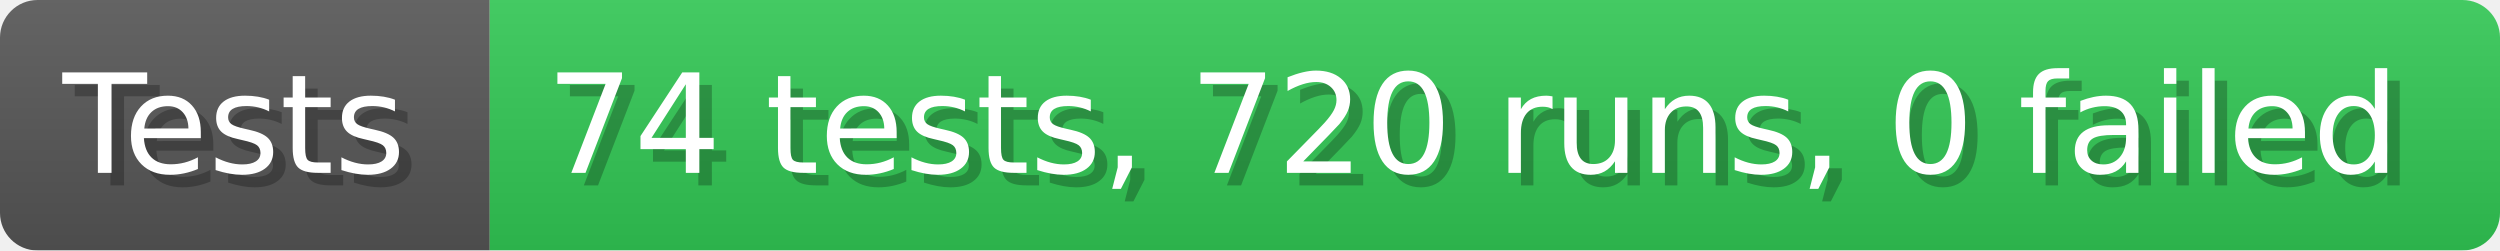
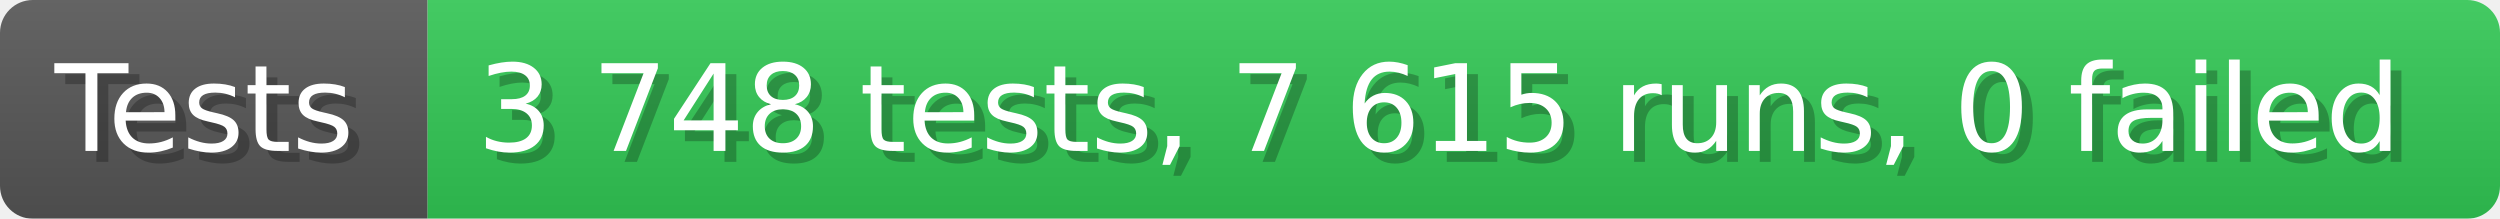
- <svg xmlns="http://www.w3.org/2000/svg" width="199.6" height="20" viewBox="0 0 1996 200" role="img" aria-label="Tests: 74 tests, 720 runs, 0 failed">
+ <svg xmlns="http://www.w3.org/2000/svg" width="228.6" height="20" viewBox="0 0 2286 200" role="img" aria-label="Tests: 3 748 tests, 7 615 runs, 0 failed">
  <linearGradient id="a" x2="0" y2="100%">
    <stop offset="0" stop-opacity=".1" stop-color="#EEE" />
    <stop offset="1" stop-opacity=".1" />
  </linearGradient>
  <mask id="m">
-     <rect width="1996" height="200" rx="30" fill="#FFF" />
+     <rect width="2286" height="200" rx="30" fill="#FFF" />
  </mask>
  <g mask="url(#m)">
    <rect width="391" height="200" fill="#555" />
-     <rect width="1605" height="200" fill="#31c653" x="391" />
-     <rect width="1996" height="200" fill="url(#a)" />
+     <rect width="1895" height="200" fill="#31c653" x="391" />
+     <rect width="2286" height="200" fill="url(#a)" />
  </g>
  <g aria-hidden="true" fill="#fff" text-anchor="start" font-family="Verdana,DejaVu Sans,sans-serif" font-size="110">
    <text x="60" y="148" textLength="291" fill="#000" opacity="0.25">Tests</text>
    <text x="50" y="138" textLength="291">Tests</text>
-     <text x="446" y="148" textLength="1505" fill="#000" opacity="0.25">74 tests, 720 runs, 0 failed</text>
-     <text x="436" y="138" textLength="1505">74 tests, 720 runs, 0 failed</text>
+     <text x="446" y="148" textLength="1795" fill="#000" opacity="0.25">3 748 tests, 7 615 runs, 0 failed</text>
+     <text x="436" y="138" textLength="1795">3 748 tests, 7 615 runs, 0 failed</text>
  </g>
</svg>
